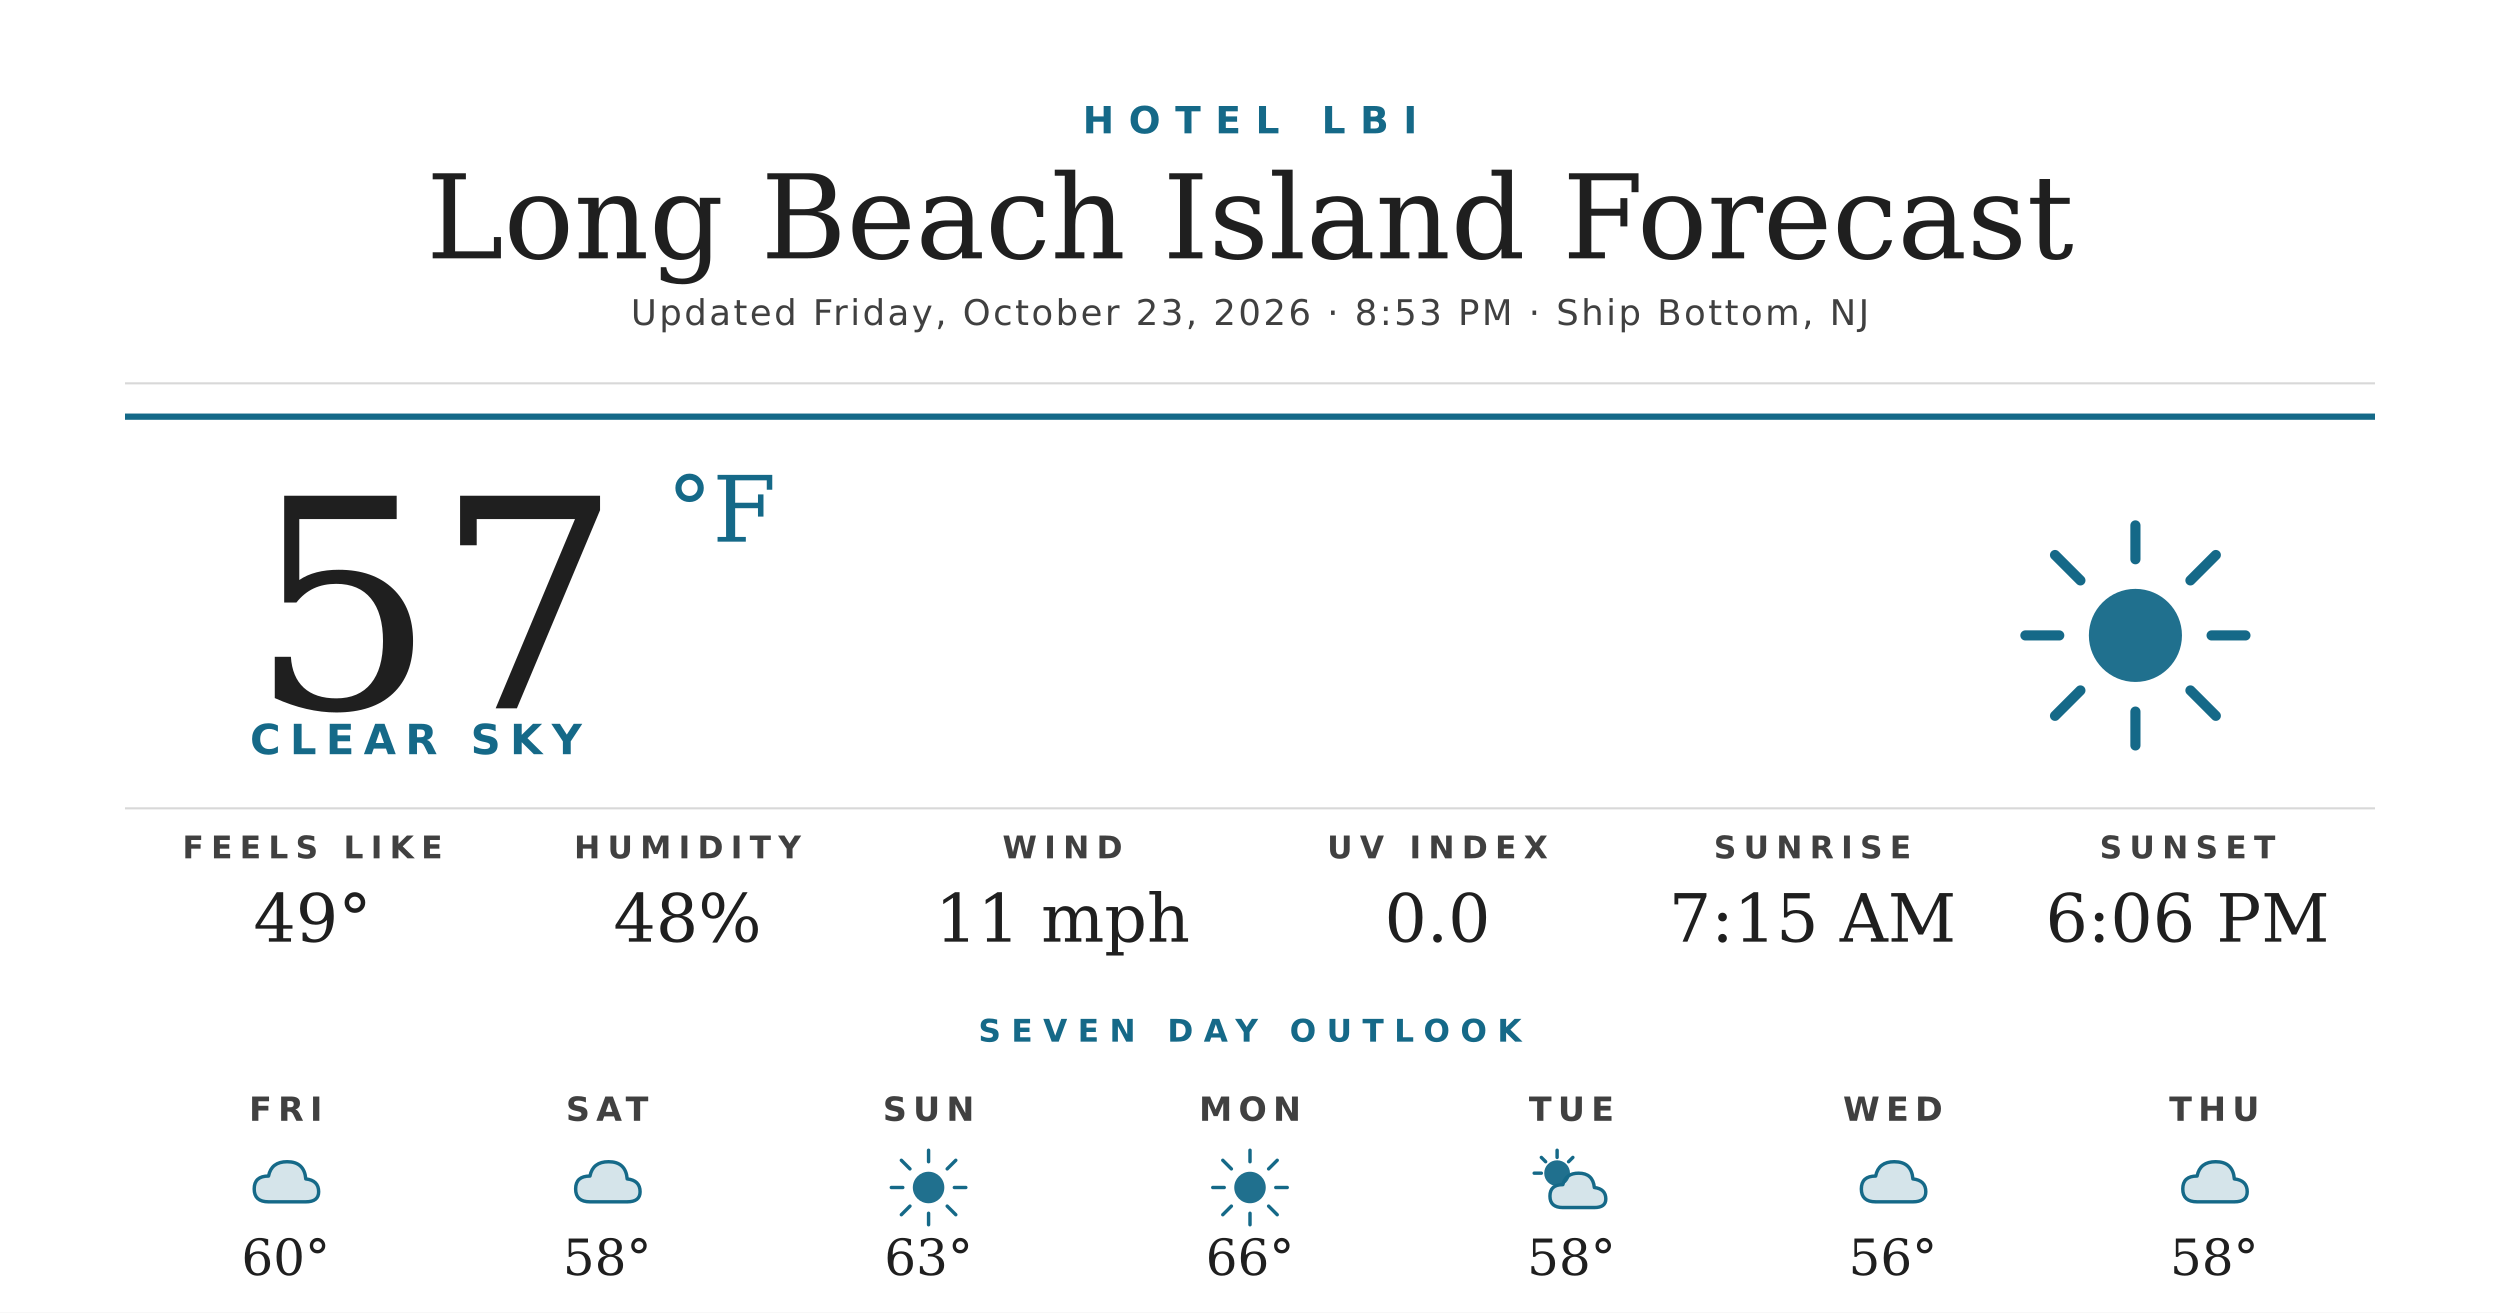
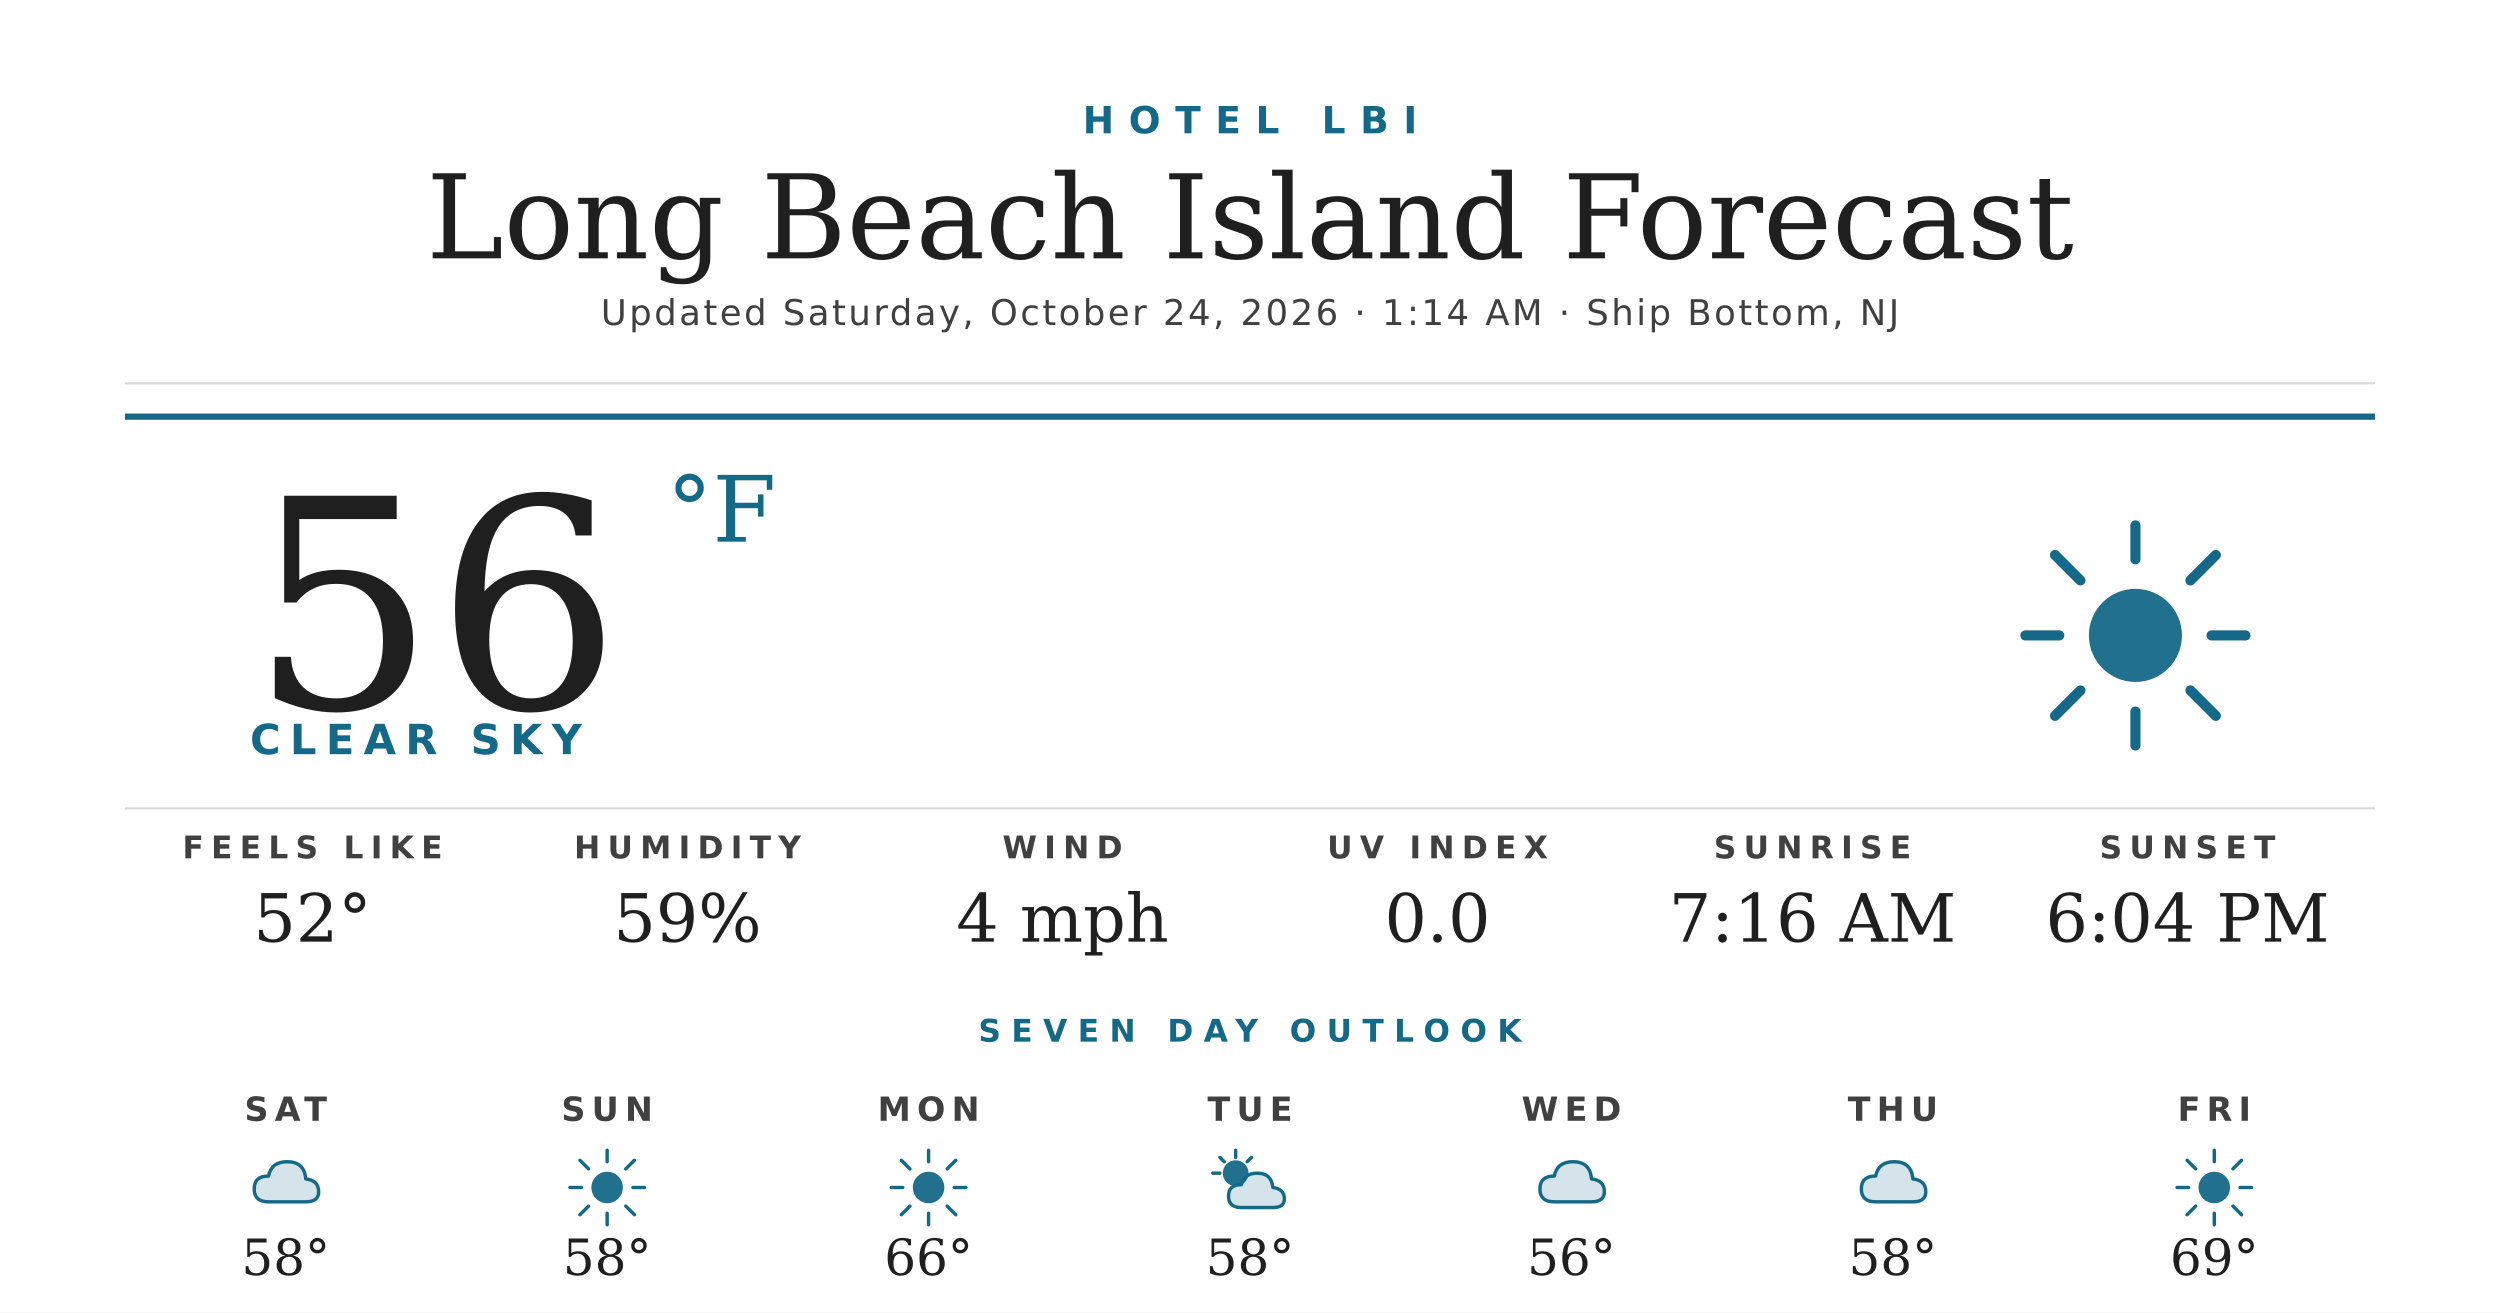
<svg xmlns="http://www.w3.org/2000/svg" width="1200" height="630" viewBox="0 0 1200 630">
  <rect width="1200" height="630" fill="#ffffff" />
  <text x="600" y="64" text-anchor="middle" font-family="'Montserrat Bold', 'Montserrat', 'DejaVu Sans', Helvetica, Arial, sans-serif" font-size="18" font-weight="700" fill="#156988" letter-spacing="7">HOTEL LBI</text>
  <text x="600" y="124" text-anchor="middle" font-family="'Prata', 'DejaVu Serif', Georgia, serif" font-size="56" fill="#1f1f1f">Long Beach Island Forecast</text>
-   <text x="600" y="156" text-anchor="middle" font-family="'Montserrat', 'DejaVu Sans', Helvetica, Arial, sans-serif" font-size="17" font-weight="500" fill="#404040" letter-spacing="1.2">Updated Friday, October 23, 2026 · 8:53 PM · Ship Bottom, NJ</text>
+   <text x="600" y="156" text-anchor="middle" font-family="'Montserrat', 'DejaVu Sans', Helvetica, Arial, sans-serif" font-size="17" font-weight="500" fill="#404040" letter-spacing="1.2">Updated Saturday, October 24, 2026 · 1:14 AM · Ship Bottom, NJ</text>
  <line x1="60" y1="184" x2="1140" y2="184" stroke="#d8d8d8" stroke-width="1" />
  <line x1="60" y1="200" x2="1140" y2="200" stroke="#156988" stroke-width="3" />
-   <text x="120" y="340" font-family="'Prata', 'DejaVu Serif', Georgia, serif" font-size="140" fill="#1f1f1f">57</text>
+   <text x="120" y="340" font-family="'Prata', 'DejaVu Serif', Georgia, serif" font-size="140" fill="#1f1f1f">56</text>
  <text x="320" y="260" font-family="'Prata', 'DejaVu Serif', Georgia, serif" font-size="44" fill="#156988">°F</text>
  <text x="120" y="362" font-family="'Montserrat Bold', 'Montserrat', 'DejaVu Sans', Helvetica, Arial, sans-serif" font-size="20" font-weight="700" fill="#156988" letter-spacing="4.5">CLEAR SKY</text>
  <g transform="translate(960,240) scale(2.03125)">
    <circle cx="32" cy="32" r="11" fill="#156988" opacity="0.95" />
    <g stroke="#156988" stroke-width="2.4" stroke-linecap="round">
      <line x1="32" y1="6" x2="32" y2="14" />
      <line x1="32" y1="50" x2="32" y2="58" />
      <line x1="6" y1="32" x2="14" y2="32" />
      <line x1="50" y1="32" x2="58" y2="32" />
      <line x1="13" y1="13" x2="19" y2="19" />
      <line x1="45" y1="45" x2="51" y2="51" />
      <line x1="13" y1="51" x2="19" y2="45" />
      <line x1="45" y1="19" x2="51" y2="13" />
    </g>
  </g>
  <line x1="60" y1="388" x2="1140" y2="388" stroke="#d8d8d8" stroke-width="1" />
  <text x="150" y="412" text-anchor="middle" font-family="'Montserrat Bold', 'Montserrat', 'DejaVu Sans', Helvetica, Arial, sans-serif" font-size="15" font-weight="700" fill="#404040" letter-spacing="3.5">FEELS LIKE</text>
-   <text x="150" y="452" text-anchor="middle" font-family="'Prata', 'DejaVu Serif', Georgia, serif" font-size="32" fill="#1f1f1f">49°</text>
+   <text x="150" y="452" text-anchor="middle" font-family="'Prata', 'DejaVu Serif', Georgia, serif" font-size="32" fill="#1f1f1f">52°</text>
  <text x="330" y="412" text-anchor="middle" font-family="'Montserrat Bold', 'Montserrat', 'DejaVu Sans', Helvetica, Arial, sans-serif" font-size="15" font-weight="700" fill="#404040" letter-spacing="3.5">HUMIDITY</text>
-   <text x="330" y="452" text-anchor="middle" font-family="'Prata', 'DejaVu Serif', Georgia, serif" font-size="32" fill="#1f1f1f">48%</text>
+   <text x="330" y="452" text-anchor="middle" font-family="'Prata', 'DejaVu Serif', Georgia, serif" font-size="32" fill="#1f1f1f">59%</text>
  <text x="510" y="412" text-anchor="middle" font-family="'Montserrat Bold', 'Montserrat', 'DejaVu Sans', Helvetica, Arial, sans-serif" font-size="15" font-weight="700" fill="#404040" letter-spacing="3.5">WIND</text>
-   <text x="510" y="452" text-anchor="middle" font-family="'Prata', 'DejaVu Serif', Georgia, serif" font-size="32" fill="#1f1f1f">11 mph</text>
+   <text x="510" y="452" text-anchor="middle" font-family="'Prata', 'DejaVu Serif', Georgia, serif" font-size="32" fill="#1f1f1f">4 mph</text>
  <text x="690" y="412" text-anchor="middle" font-family="'Montserrat Bold', 'Montserrat', 'DejaVu Sans', Helvetica, Arial, sans-serif" font-size="15" font-weight="700" fill="#404040" letter-spacing="3.5">UV INDEX</text>
  <text x="690" y="452" text-anchor="middle" font-family="'Prata', 'DejaVu Serif', Georgia, serif" font-size="32" fill="#1f1f1f">0.0</text>
  <text x="870" y="412" text-anchor="middle" font-family="'Montserrat Bold', 'Montserrat', 'DejaVu Sans', Helvetica, Arial, sans-serif" font-size="15" font-weight="700" fill="#404040" letter-spacing="3.5">SUNRISE</text>
-   <text x="870" y="452" text-anchor="middle" font-family="'Prata', 'DejaVu Serif', Georgia, serif" font-size="32" fill="#1f1f1f">7:15 AM</text>
+   <text x="870" y="452" text-anchor="middle" font-family="'Prata', 'DejaVu Serif', Georgia, serif" font-size="32" fill="#1f1f1f">7:16 AM</text>
  <text x="1050" y="412" text-anchor="middle" font-family="'Montserrat Bold', 'Montserrat', 'DejaVu Sans', Helvetica, Arial, sans-serif" font-size="15" font-weight="700" fill="#404040" letter-spacing="3.5">SUNSET</text>
-   <text x="1050" y="452" text-anchor="middle" font-family="'Prata', 'DejaVu Serif', Georgia, serif" font-size="32" fill="#1f1f1f">6:06 PM</text>
+   <text x="1050" y="452" text-anchor="middle" font-family="'Prata', 'DejaVu Serif', Georgia, serif" font-size="32" fill="#1f1f1f">6:04 PM</text>
  <text x="600" y="500" text-anchor="middle" font-family="'Montserrat Bold', 'Montserrat', 'DejaVu Sans', Helvetica, Arial, sans-serif" font-size="15" font-weight="700" fill="#156988" letter-spacing="5">SEVEN DAY OUTLOOK</text>
-   <text x="137.143" y="538" text-anchor="middle" font-family="'Montserrat Bold', 'Montserrat', 'DejaVu Sans', Helvetica, Arial, sans-serif" font-size="16" font-weight="700" fill="#404040" letter-spacing="3">FRI</text>
+   <text x="137.143" y="538" text-anchor="middle" font-family="'Montserrat Bold', 'Montserrat', 'DejaVu Sans', Helvetica, Arial, sans-serif" font-size="16" font-weight="700" fill="#404040" letter-spacing="3">SAT</text>
  <g transform="translate(115.1429,548) scale(0.6875)">
    <path d="M20 42 Q10 42 10 33 Q10 24 20 24 Q22 14 33 14 Q45 14 46 26 Q55 27 55 35 Q55 42 46 42 Z" fill="#156988" opacity="0.18" />
    <path d="M20 42 Q10 42 10 33 Q10 24 20 24 Q22 14 33 14 Q45 14 46 26 Q55 27 55 35 Q55 42 46 42 Z" fill="none" stroke="#156988" stroke-width="2.4" stroke-linejoin="round" />
  </g>
-   <text x="137.143" y="612" text-anchor="middle" font-family="'Prata', 'DejaVu Serif', Georgia, serif" font-size="24" fill="#1f1f1f">60°</text>
-   <text x="291.429" y="538" text-anchor="middle" font-family="'Montserrat Bold', 'Montserrat', 'DejaVu Sans', Helvetica, Arial, sans-serif" font-size="16" font-weight="700" fill="#404040" letter-spacing="3">SAT</text>
+   <text x="137.143" y="612" text-anchor="middle" font-family="'Prata', 'DejaVu Serif', Georgia, serif" font-size="24" fill="#1f1f1f">58°</text>
+   <text x="291.429" y="538" text-anchor="middle" font-family="'Montserrat Bold', 'Montserrat', 'DejaVu Sans', Helvetica, Arial, sans-serif" font-size="16" font-weight="700" fill="#404040" letter-spacing="3">SUN</text>
  <g transform="translate(269.4286,548) scale(0.6875)">
-     <path d="M20 42 Q10 42 10 33 Q10 24 20 24 Q22 14 33 14 Q45 14 46 26 Q55 27 55 35 Q55 42 46 42 Z" fill="#156988" opacity="0.18" />
-     <path d="M20 42 Q10 42 10 33 Q10 24 20 24 Q22 14 33 14 Q45 14 46 26 Q55 27 55 35 Q55 42 46 42 Z" fill="none" stroke="#156988" stroke-width="2.4" stroke-linejoin="round" />
+     <circle cx="32" cy="32" r="11" fill="#156988" opacity="0.95" />
+     <g stroke="#156988" stroke-width="2.4" stroke-linecap="round">
+       <line x1="32" y1="6" x2="32" y2="14" />
+       <line x1="32" y1="50" x2="32" y2="58" />
+       <line x1="6" y1="32" x2="14" y2="32" />
+       <line x1="50" y1="32" x2="58" y2="32" />
+       <line x1="13" y1="13" x2="19" y2="19" />
+       <line x1="45" y1="45" x2="51" y2="51" />
+       <line x1="13" y1="51" x2="19" y2="45" />
+       <line x1="45" y1="19" x2="51" y2="13" />
+     </g>
  </g>
  <text x="291.429" y="612" text-anchor="middle" font-family="'Prata', 'DejaVu Serif', Georgia, serif" font-size="24" fill="#1f1f1f">58°</text>
-   <text x="445.714" y="538" text-anchor="middle" font-family="'Montserrat Bold', 'Montserrat', 'DejaVu Sans', Helvetica, Arial, sans-serif" font-size="16" font-weight="700" fill="#404040" letter-spacing="3">SUN</text>
+   <text x="445.714" y="538" text-anchor="middle" font-family="'Montserrat Bold', 'Montserrat', 'DejaVu Sans', Helvetica, Arial, sans-serif" font-size="16" font-weight="700" fill="#404040" letter-spacing="3">MON</text>
  <g transform="translate(423.7143,548) scale(0.6875)">
    <circle cx="32" cy="32" r="11" fill="#156988" opacity="0.95" />
    <g stroke="#156988" stroke-width="2.4" stroke-linecap="round">
      <line x1="32" y1="6" x2="32" y2="14" />
      <line x1="32" y1="50" x2="32" y2="58" />
      <line x1="6" y1="32" x2="14" y2="32" />
      <line x1="50" y1="32" x2="58" y2="32" />
      <line x1="13" y1="13" x2="19" y2="19" />
      <line x1="45" y1="45" x2="51" y2="51" />
      <line x1="13" y1="51" x2="19" y2="45" />
      <line x1="45" y1="19" x2="51" y2="13" />
    </g>
  </g>
-   <text x="445.714" y="612" text-anchor="middle" font-family="'Prata', 'DejaVu Serif', Georgia, serif" font-size="24" fill="#1f1f1f">63°</text>
-   <text x="600" y="538" text-anchor="middle" font-family="'Montserrat Bold', 'Montserrat', 'DejaVu Sans', Helvetica, Arial, sans-serif" font-size="16" font-weight="700" fill="#404040" letter-spacing="3">MON</text>
+   <text x="445.714" y="612" text-anchor="middle" font-family="'Prata', 'DejaVu Serif', Georgia, serif" font-size="24" fill="#1f1f1f">66°</text>
+   <text x="600" y="538" text-anchor="middle" font-family="'Montserrat Bold', 'Montserrat', 'DejaVu Sans', Helvetica, Arial, sans-serif" font-size="16" font-weight="700" fill="#404040" letter-spacing="3">TUE</text>
  <g transform="translate(578,548) scale(0.6875)">
+     <circle cx="22" cy="22" r="9" fill="#156988" opacity="0.95" />
+     <g stroke="#156988" stroke-width="2.4" stroke-linecap="round">
+       <line x1="22" y1="6" x2="22" y2="11" />
+       <line x1="6" y1="22" x2="11" y2="22" />
+       <line x1="11" y1="11" x2="14" y2="14" />
+       <line x1="33" y1="11" x2="30" y2="14" />
+     </g>
+     <path d="M26 46 Q17 46 17 38 Q17 30 26 30 Q28 22 37 22 Q47 22 48 32 Q56 33 56 40 Q56 46 48 46 Z" fill="#156988" opacity="0.18" />
+     <path d="M26 46 Q17 46 17 38 Q17 30 26 30 Q28 22 37 22 Q47 22 48 32 Q56 33 56 40 Q56 46 48 46 Z" fill="none" stroke="#156988" stroke-width="2.4" stroke-linejoin="round" />
+   </g>
+   <text x="600" y="612" text-anchor="middle" font-family="'Prata', 'DejaVu Serif', Georgia, serif" font-size="24" fill="#1f1f1f">58°</text>
+   <text x="754.286" y="538" text-anchor="middle" font-family="'Montserrat Bold', 'Montserrat', 'DejaVu Sans', Helvetica, Arial, sans-serif" font-size="16" font-weight="700" fill="#404040" letter-spacing="3">WED</text>
+   <g transform="translate(732.2857,548) scale(0.6875)">
+     <path d="M20 42 Q10 42 10 33 Q10 24 20 24 Q22 14 33 14 Q45 14 46 26 Q55 27 55 35 Q55 42 46 42 Z" fill="#156988" opacity="0.18" />
+     <path d="M20 42 Q10 42 10 33 Q10 24 20 24 Q22 14 33 14 Q45 14 46 26 Q55 27 55 35 Q55 42 46 42 Z" fill="none" stroke="#156988" stroke-width="2.4" stroke-linejoin="round" />
+   </g>
+   <text x="754.286" y="612" text-anchor="middle" font-family="'Prata', 'DejaVu Serif', Georgia, serif" font-size="24" fill="#1f1f1f">56°</text>
+   <text x="908.571" y="538" text-anchor="middle" font-family="'Montserrat Bold', 'Montserrat', 'DejaVu Sans', Helvetica, Arial, sans-serif" font-size="16" font-weight="700" fill="#404040" letter-spacing="3">THU</text>
+   <g transform="translate(886.5714,548) scale(0.6875)">
+     <path d="M20 42 Q10 42 10 33 Q10 24 20 24 Q22 14 33 14 Q45 14 46 26 Q55 27 55 35 Q55 42 46 42 Z" fill="#156988" opacity="0.18" />
+     <path d="M20 42 Q10 42 10 33 Q10 24 20 24 Q22 14 33 14 Q45 14 46 26 Q55 27 55 35 Q55 42 46 42 Z" fill="none" stroke="#156988" stroke-width="2.4" stroke-linejoin="round" />
+   </g>
+   <text x="908.571" y="612" text-anchor="middle" font-family="'Prata', 'DejaVu Serif', Georgia, serif" font-size="24" fill="#1f1f1f">58°</text>
+   <text x="1062.857" y="538" text-anchor="middle" font-family="'Montserrat Bold', 'Montserrat', 'DejaVu Sans', Helvetica, Arial, sans-serif" font-size="16" font-weight="700" fill="#404040" letter-spacing="3">FRI</text>
+   <g transform="translate(1040.857,548) scale(0.6875)">
    <circle cx="32" cy="32" r="11" fill="#156988" opacity="0.95" />
    <g stroke="#156988" stroke-width="2.4" stroke-linecap="round">
      <line x1="32" y1="6" x2="32" y2="14" />
      <line x1="32" y1="50" x2="32" y2="58" />
      <line x1="6" y1="32" x2="14" y2="32" />
      <line x1="50" y1="32" x2="58" y2="32" />
      <line x1="13" y1="13" x2="19" y2="19" />
      <line x1="45" y1="45" x2="51" y2="51" />
      <line x1="13" y1="51" x2="19" y2="45" />
      <line x1="45" y1="19" x2="51" y2="13" />
    </g>
  </g>
-   <text x="600" y="612" text-anchor="middle" font-family="'Prata', 'DejaVu Serif', Georgia, serif" font-size="24" fill="#1f1f1f">66°</text>
-   <text x="754.286" y="538" text-anchor="middle" font-family="'Montserrat Bold', 'Montserrat', 'DejaVu Sans', Helvetica, Arial, sans-serif" font-size="16" font-weight="700" fill="#404040" letter-spacing="3">TUE</text>
-   <g transform="translate(732.2857,548) scale(0.6875)">
-     <circle cx="22" cy="22" r="9" fill="#156988" opacity="0.95" />
-     <g stroke="#156988" stroke-width="2.4" stroke-linecap="round">
-       <line x1="22" y1="6" x2="22" y2="11" />
-       <line x1="6" y1="22" x2="11" y2="22" />
-       <line x1="11" y1="11" x2="14" y2="14" />
-       <line x1="33" y1="11" x2="30" y2="14" />
-     </g>
-     <path d="M26 46 Q17 46 17 38 Q17 30 26 30 Q28 22 37 22 Q47 22 48 32 Q56 33 56 40 Q56 46 48 46 Z" fill="#156988" opacity="0.18" />
-     <path d="M26 46 Q17 46 17 38 Q17 30 26 30 Q28 22 37 22 Q47 22 48 32 Q56 33 56 40 Q56 46 48 46 Z" fill="none" stroke="#156988" stroke-width="2.4" stroke-linejoin="round" />
-   </g>
-   <text x="754.286" y="612" text-anchor="middle" font-family="'Prata', 'DejaVu Serif', Georgia, serif" font-size="24" fill="#1f1f1f">58°</text>
-   <text x="908.571" y="538" text-anchor="middle" font-family="'Montserrat Bold', 'Montserrat', 'DejaVu Sans', Helvetica, Arial, sans-serif" font-size="16" font-weight="700" fill="#404040" letter-spacing="3">WED</text>
-   <g transform="translate(886.5714,548) scale(0.6875)">
-     <path d="M20 42 Q10 42 10 33 Q10 24 20 24 Q22 14 33 14 Q45 14 46 26 Q55 27 55 35 Q55 42 46 42 Z" fill="#156988" opacity="0.18" />
-     <path d="M20 42 Q10 42 10 33 Q10 24 20 24 Q22 14 33 14 Q45 14 46 26 Q55 27 55 35 Q55 42 46 42 Z" fill="none" stroke="#156988" stroke-width="2.4" stroke-linejoin="round" />
-   </g>
-   <text x="908.571" y="612" text-anchor="middle" font-family="'Prata', 'DejaVu Serif', Georgia, serif" font-size="24" fill="#1f1f1f">56°</text>
-   <text x="1062.857" y="538" text-anchor="middle" font-family="'Montserrat Bold', 'Montserrat', 'DejaVu Sans', Helvetica, Arial, sans-serif" font-size="16" font-weight="700" fill="#404040" letter-spacing="3">THU</text>
-   <g transform="translate(1040.857,548) scale(0.6875)">
-     <path d="M20 42 Q10 42 10 33 Q10 24 20 24 Q22 14 33 14 Q45 14 46 26 Q55 27 55 35 Q55 42 46 42 Z" fill="#156988" opacity="0.18" />
-     <path d="M20 42 Q10 42 10 33 Q10 24 20 24 Q22 14 33 14 Q45 14 46 26 Q55 27 55 35 Q55 42 46 42 Z" fill="none" stroke="#156988" stroke-width="2.4" stroke-linejoin="round" />
-   </g>
-   <text x="1062.857" y="612" text-anchor="middle" font-family="'Prata', 'DejaVu Serif', Georgia, serif" font-size="24" fill="#1f1f1f">58°</text>
+   <text x="1062.857" y="612" text-anchor="middle" font-family="'Prata', 'DejaVu Serif', Georgia, serif" font-size="24" fill="#1f1f1f">69°</text>
</svg>
